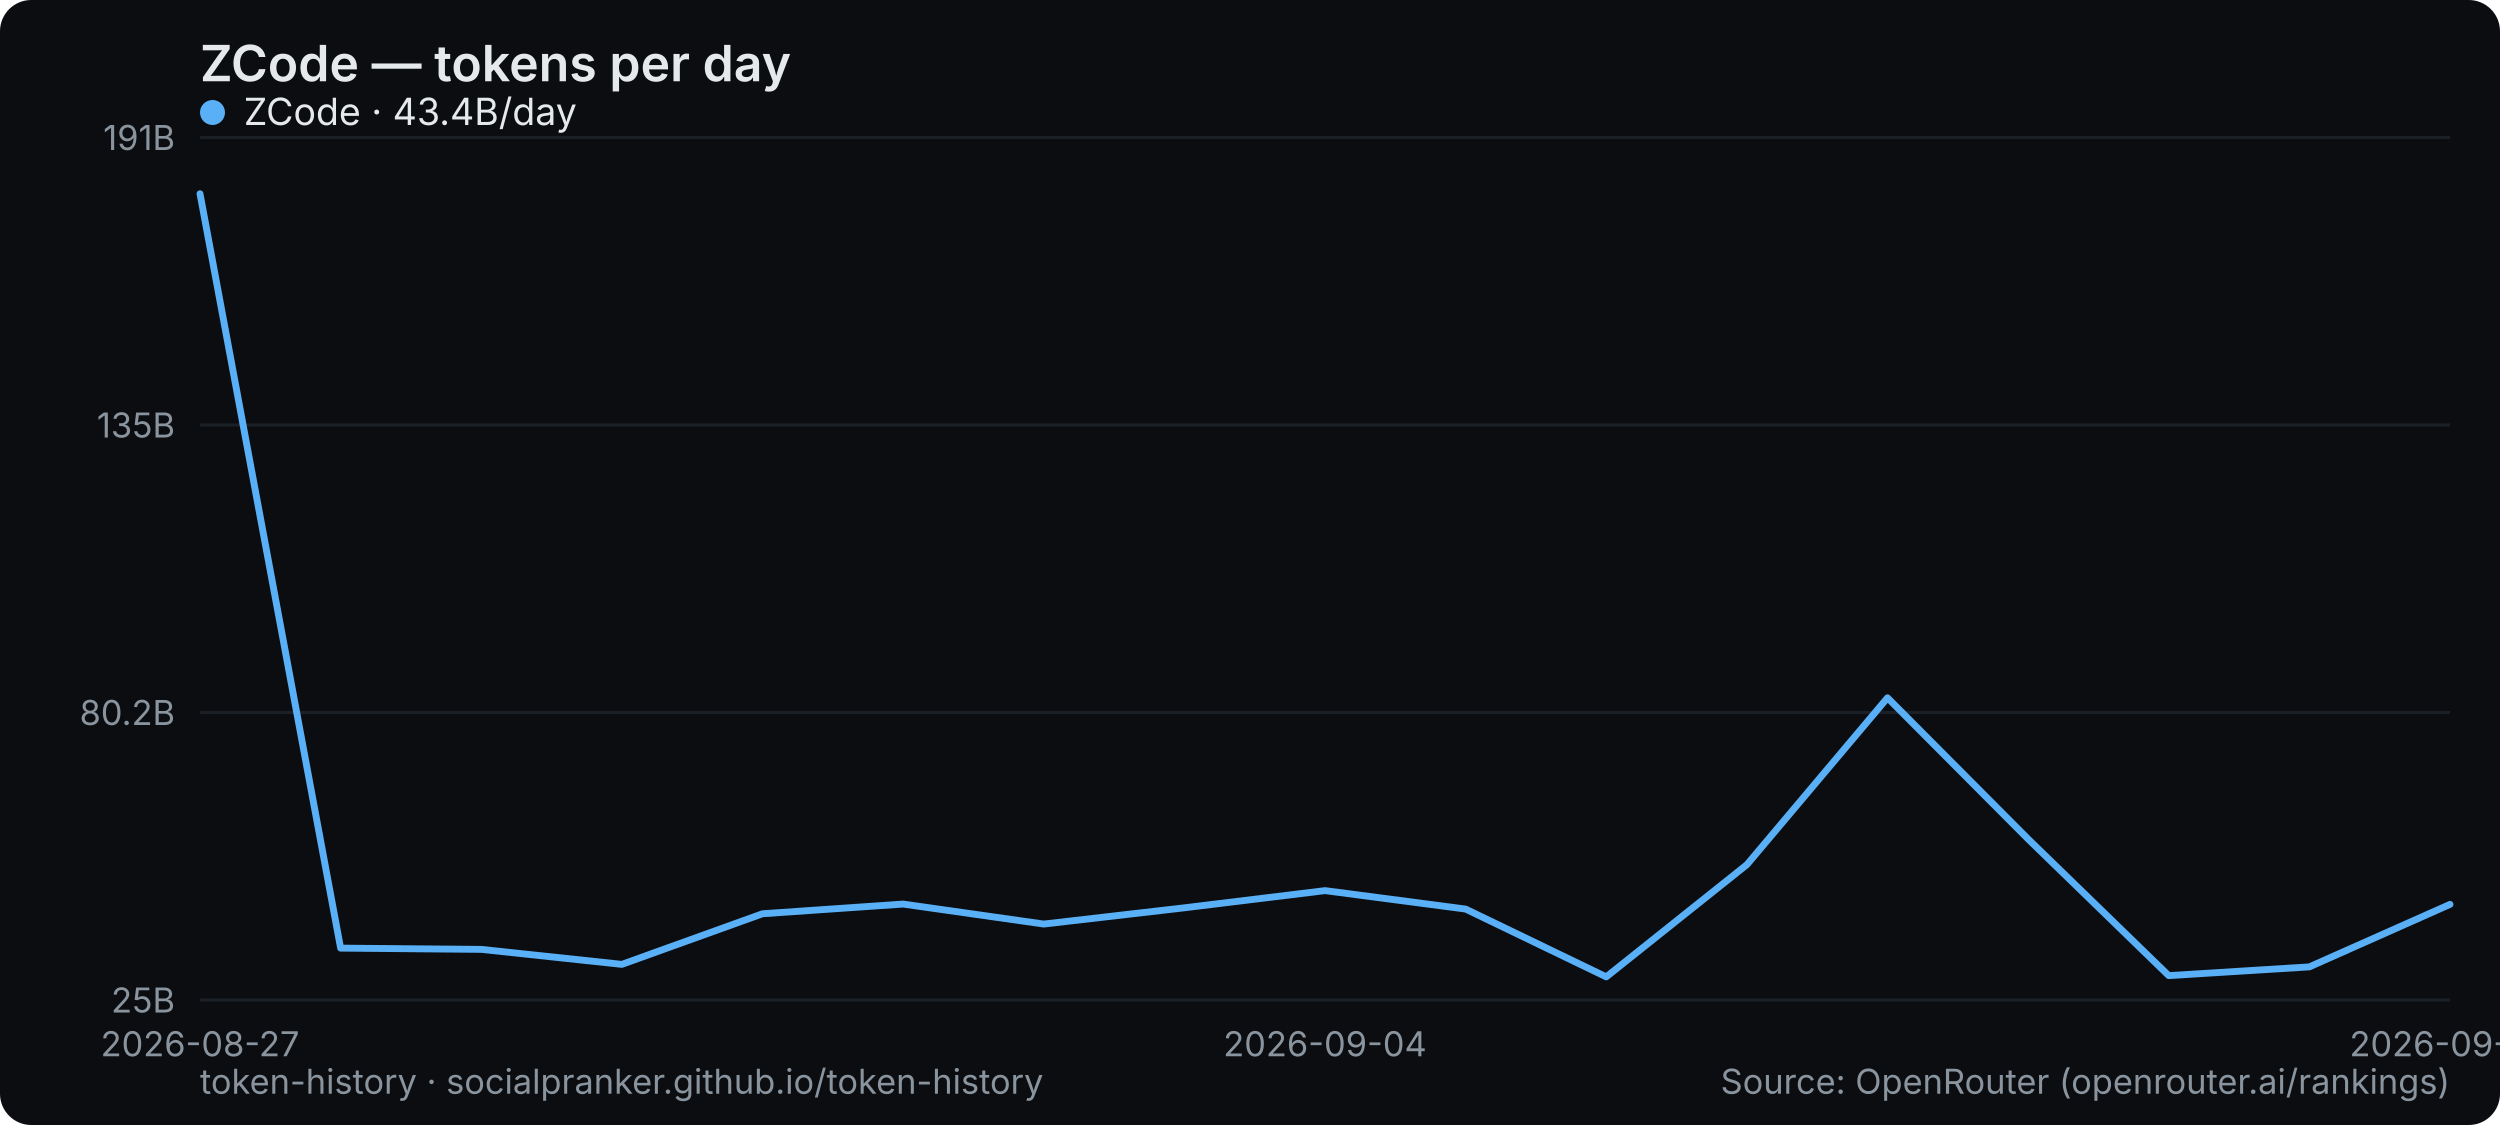
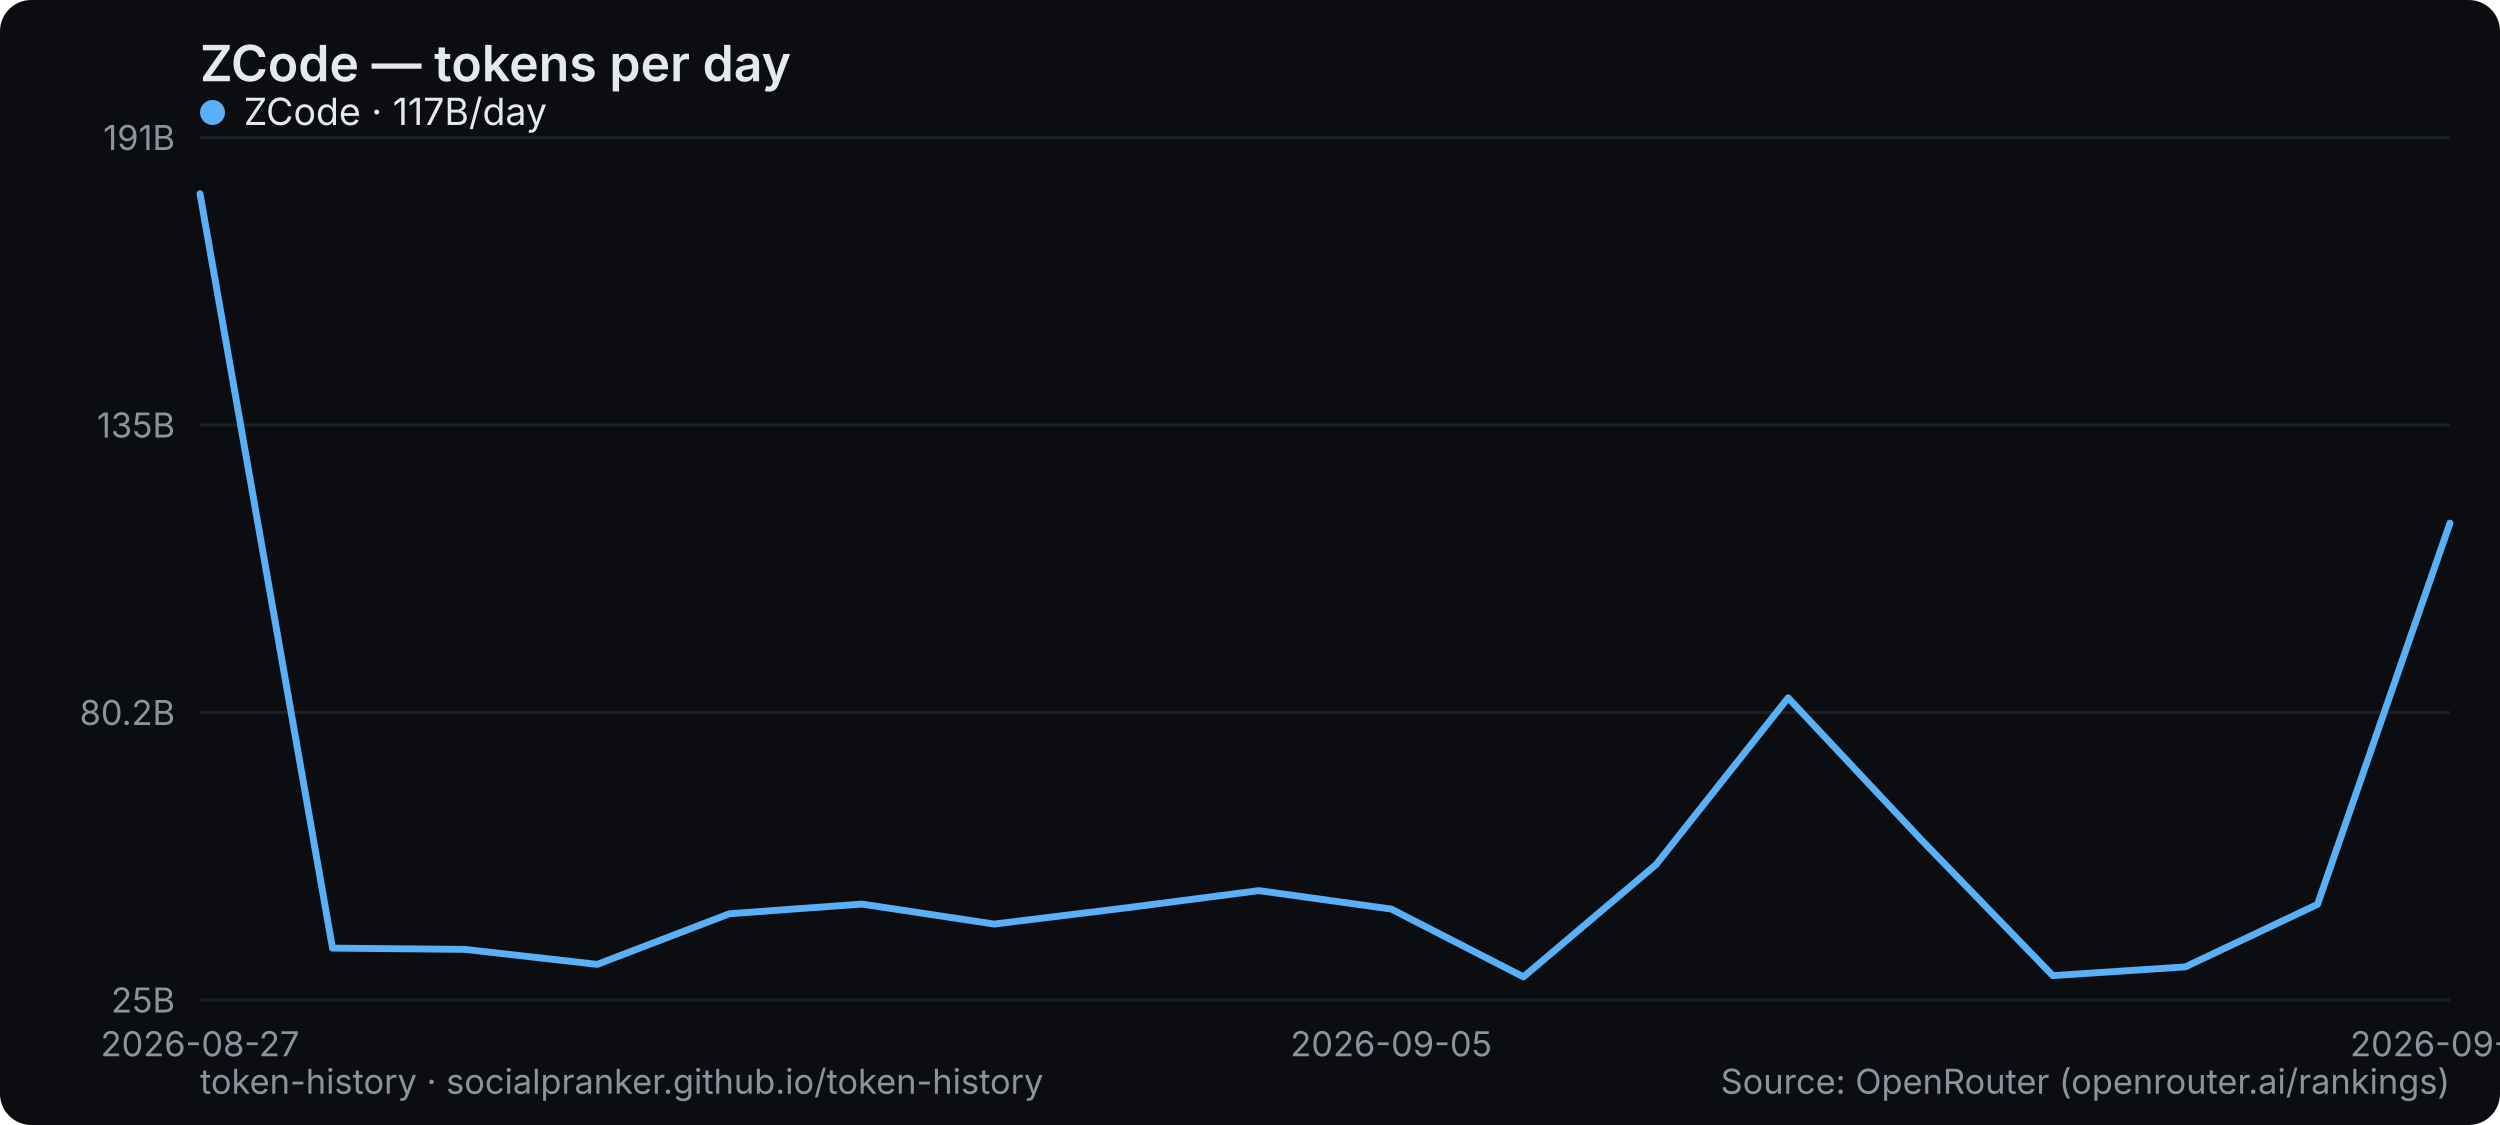
<svg xmlns="http://www.w3.org/2000/svg" width="800" height="360" viewBox="0 0 800 360" role="img" aria-label="ZCode — tokens per day">
  <rect width="800" height="360" rx="10" fill="#0b0d10" />
  <text x="64" y="26" font-family="system-ui,-apple-system,Segoe UI,sans-serif" font-size="16" font-weight="600" fill="#e6e9ec">ZCode — tokens per day</text>
  <line x1="64" y1="320" x2="784" y2="320" stroke="#1b2026" stroke-width="1" />
  <text x="56" y="324" text-anchor="end" font-family="system-ui,-apple-system,Segoe UI,sans-serif" font-size="11" fill="#8a949e">25B</text>
  <line x1="64" y1="228" x2="784" y2="228" stroke="#1b2026" stroke-width="1" />
  <text x="56" y="232" text-anchor="end" font-family="system-ui,-apple-system,Segoe UI,sans-serif" font-size="11" fill="#8a949e">80.2B</text>
  <line x1="64" y1="136" x2="784" y2="136" stroke="#1b2026" stroke-width="1" />
  <text x="56" y="140" text-anchor="end" font-family="system-ui,-apple-system,Segoe UI,sans-serif" font-size="11" fill="#8a949e">135B</text>
  <line x1="64" y1="44" x2="784" y2="44" stroke="#1b2026" stroke-width="1" />
  <text x="56" y="48" text-anchor="end" font-family="system-ui,-apple-system,Segoe UI,sans-serif" font-size="11" fill="#8a949e">191B</text>
  <text x="64" y="338" text-anchor="middle" font-family="system-ui,-apple-system,Segoe UI,sans-serif" font-size="11" fill="#8a949e">2026-08-27</text>
-   <text x="424" y="338" text-anchor="middle" font-family="system-ui,-apple-system,Segoe UI,sans-serif" font-size="11" fill="#8a949e">2026-09-04</text>
-   <text x="784" y="338" text-anchor="middle" font-family="system-ui,-apple-system,Segoe UI,sans-serif" font-size="11" fill="#8a949e">2026-09-24</text>
-   <polyline points="64.0,62.0 109.0,303.4 154.0,303.8 199.0,308.6 244.0,292.4 289.0,289.3 334.0,295.7 379.0,290.5 424.0,285.0 469.0,290.9 514.0,312.6 559.0,276.7 604.0,223.3 649.0,268.5 694.0,312.2 739.0,309.4 784.0,289.4" fill="none" stroke="#5ab0f7" stroke-width="2.2" stroke-linejoin="round" stroke-linecap="round" />
+   <text x="445.176" y="338" text-anchor="middle" font-family="system-ui,-apple-system,Segoe UI,sans-serif" font-size="11" fill="#8a949e">2026-09-05</text>
+   <text x="784" y="338" text-anchor="middle" font-family="system-ui,-apple-system,Segoe UI,sans-serif" font-size="11" fill="#8a949e">2026-09-25</text>
+   <polyline points="64.0,62.0 106.4,303.4 148.7,303.8 191.1,308.6 233.4,292.4 275.8,289.3 318.1,295.7 360.5,290.5 402.8,285.0 445.2,290.9 487.5,312.6 529.9,276.7 572.2,223.3 614.6,268.5 656.9,312.2 699.3,309.4 741.6,289.4 784.0,167.4" fill="none" stroke="#5ab0f7" stroke-width="2.2" stroke-linejoin="round" stroke-linecap="round" />
  <g font-family="system-ui,-apple-system,Segoe UI,sans-serif" font-size="12">
    <circle cx="68" cy="36" r="4" fill="#5ab0f7" />
-     <text x="78" y="40" fill="#e6e9ec">ZCode · 43.4B/day</text>
+     <text x="78" y="40" fill="#e6e9ec">ZCode · 117B/day</text>
  </g>
  <text x="64" y="350" font-family="system-ui,-apple-system,Segoe UI,sans-serif" font-size="11" fill="#8a949e">token-history · socialpranker.github.io/token-history</text>
  <text x="784" y="350" text-anchor="end" font-family="system-ui,-apple-system,Segoe UI,sans-serif" font-size="11" fill="#8a949e">Source: OpenRouter (openrouter.ai/rankings)</text>
</svg>
